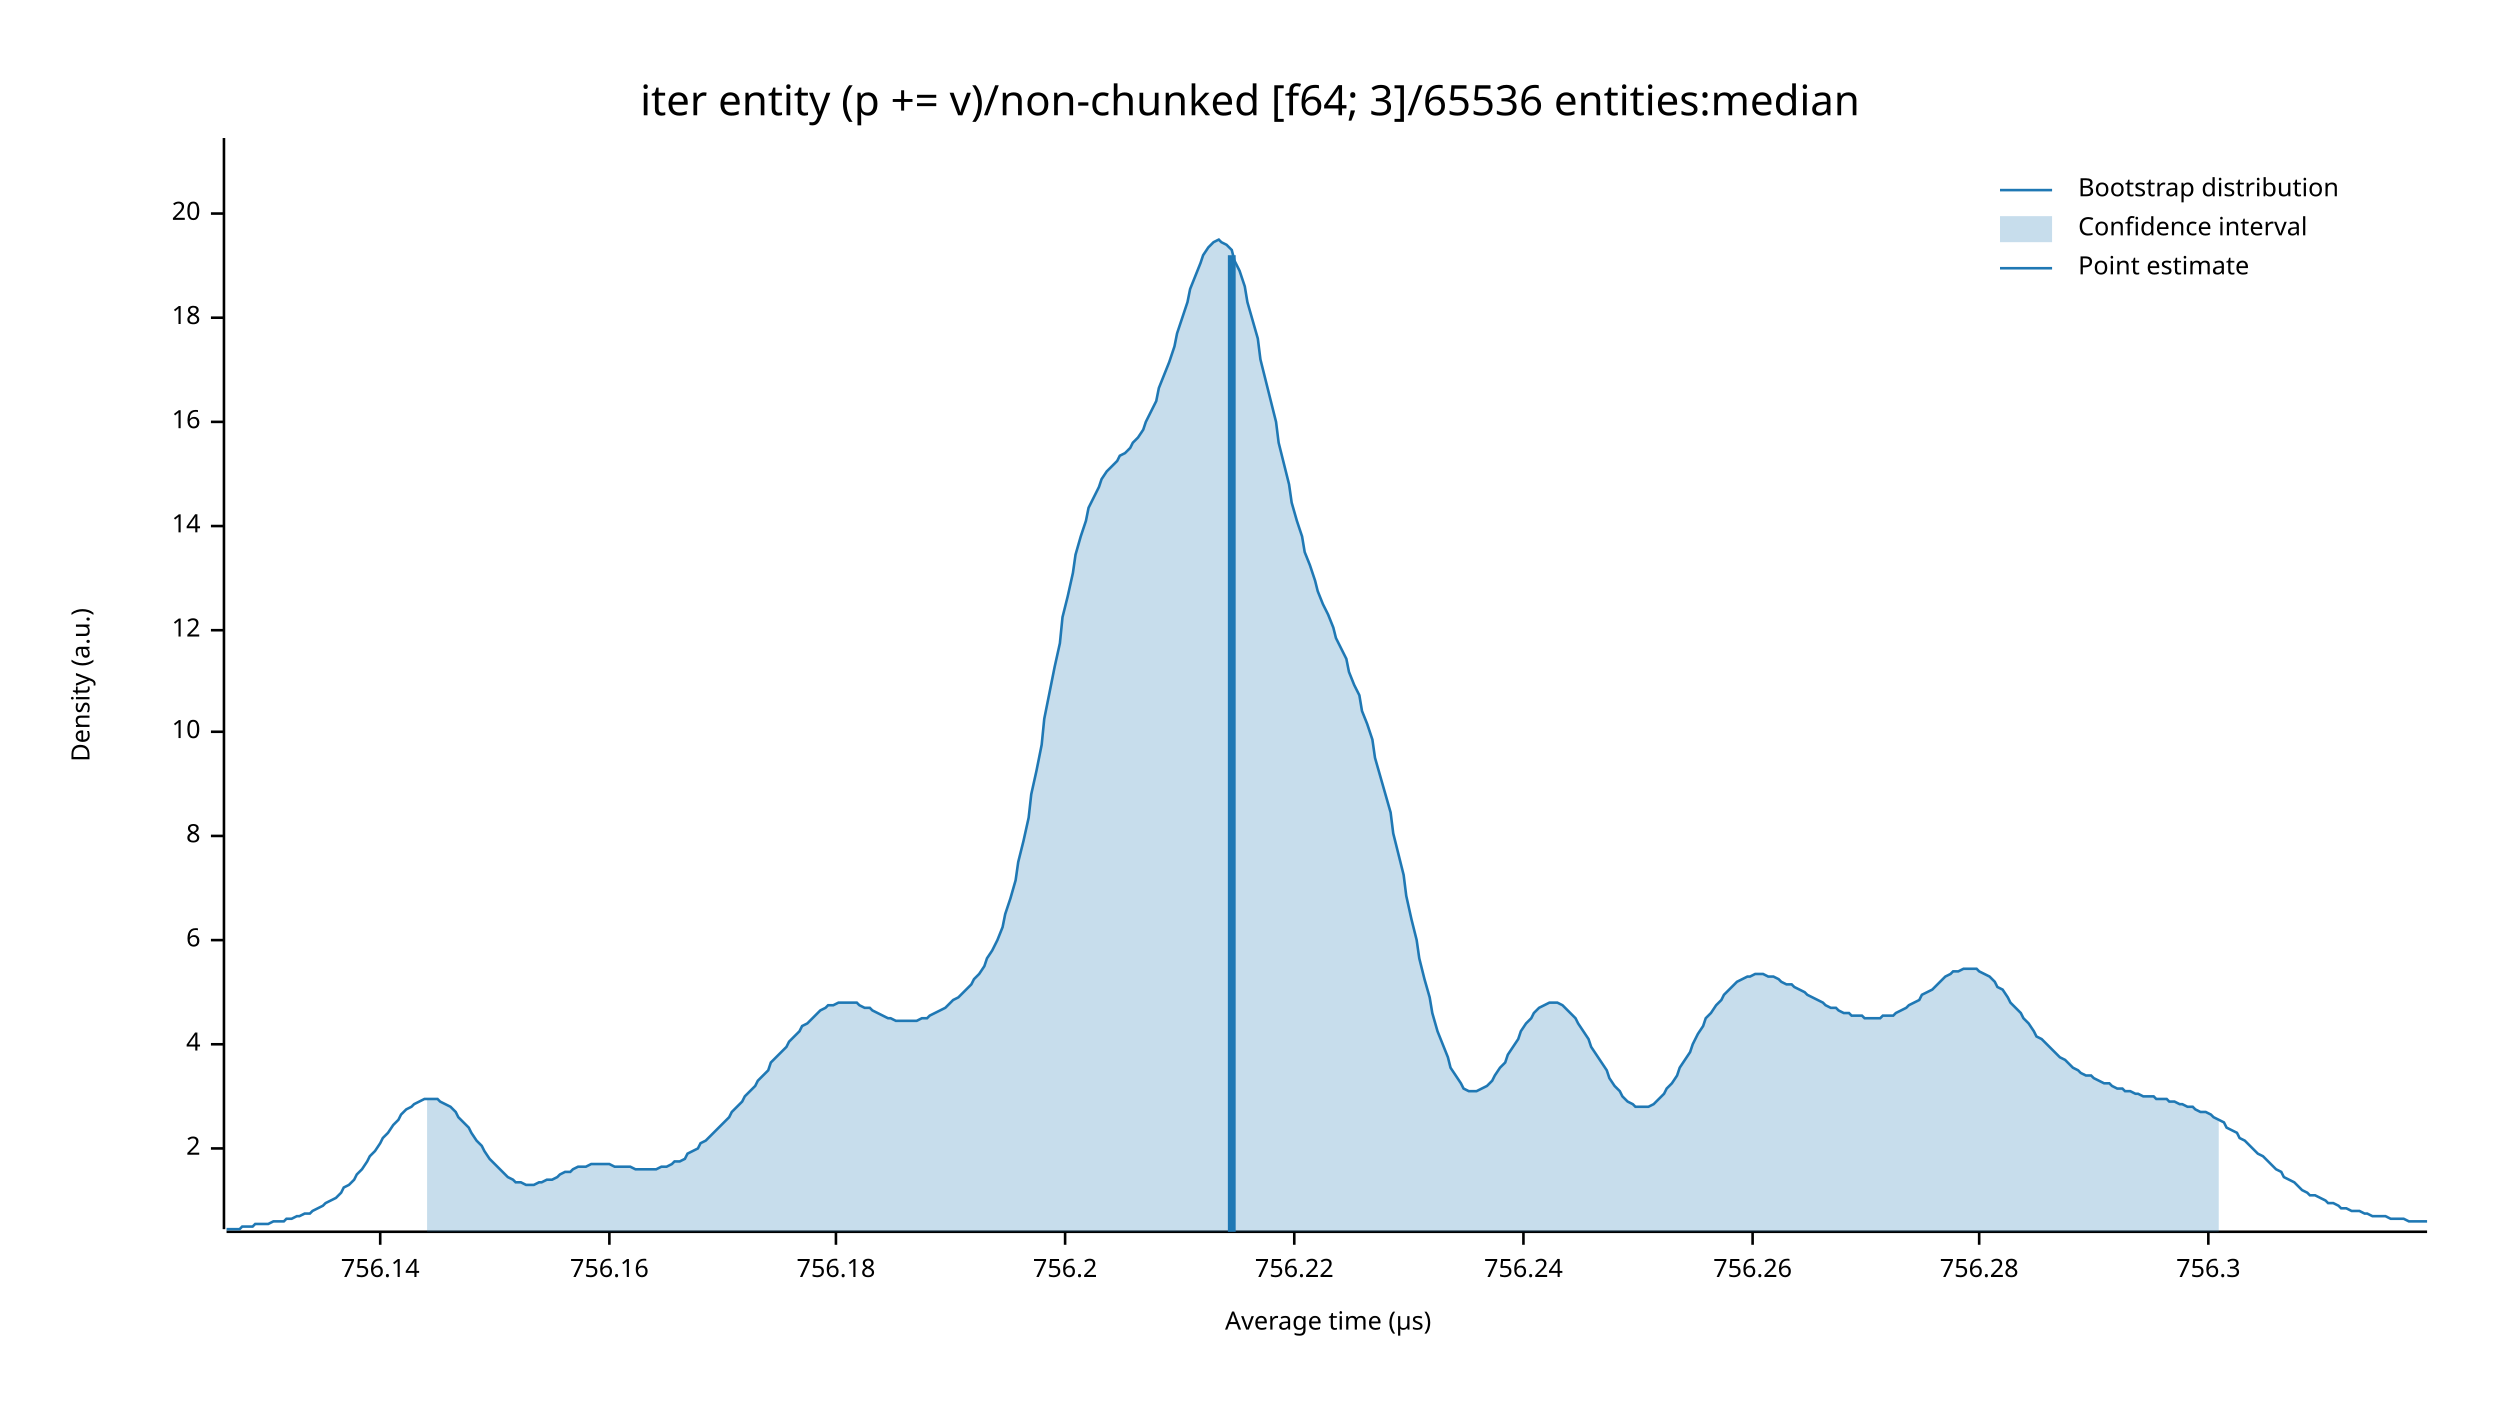
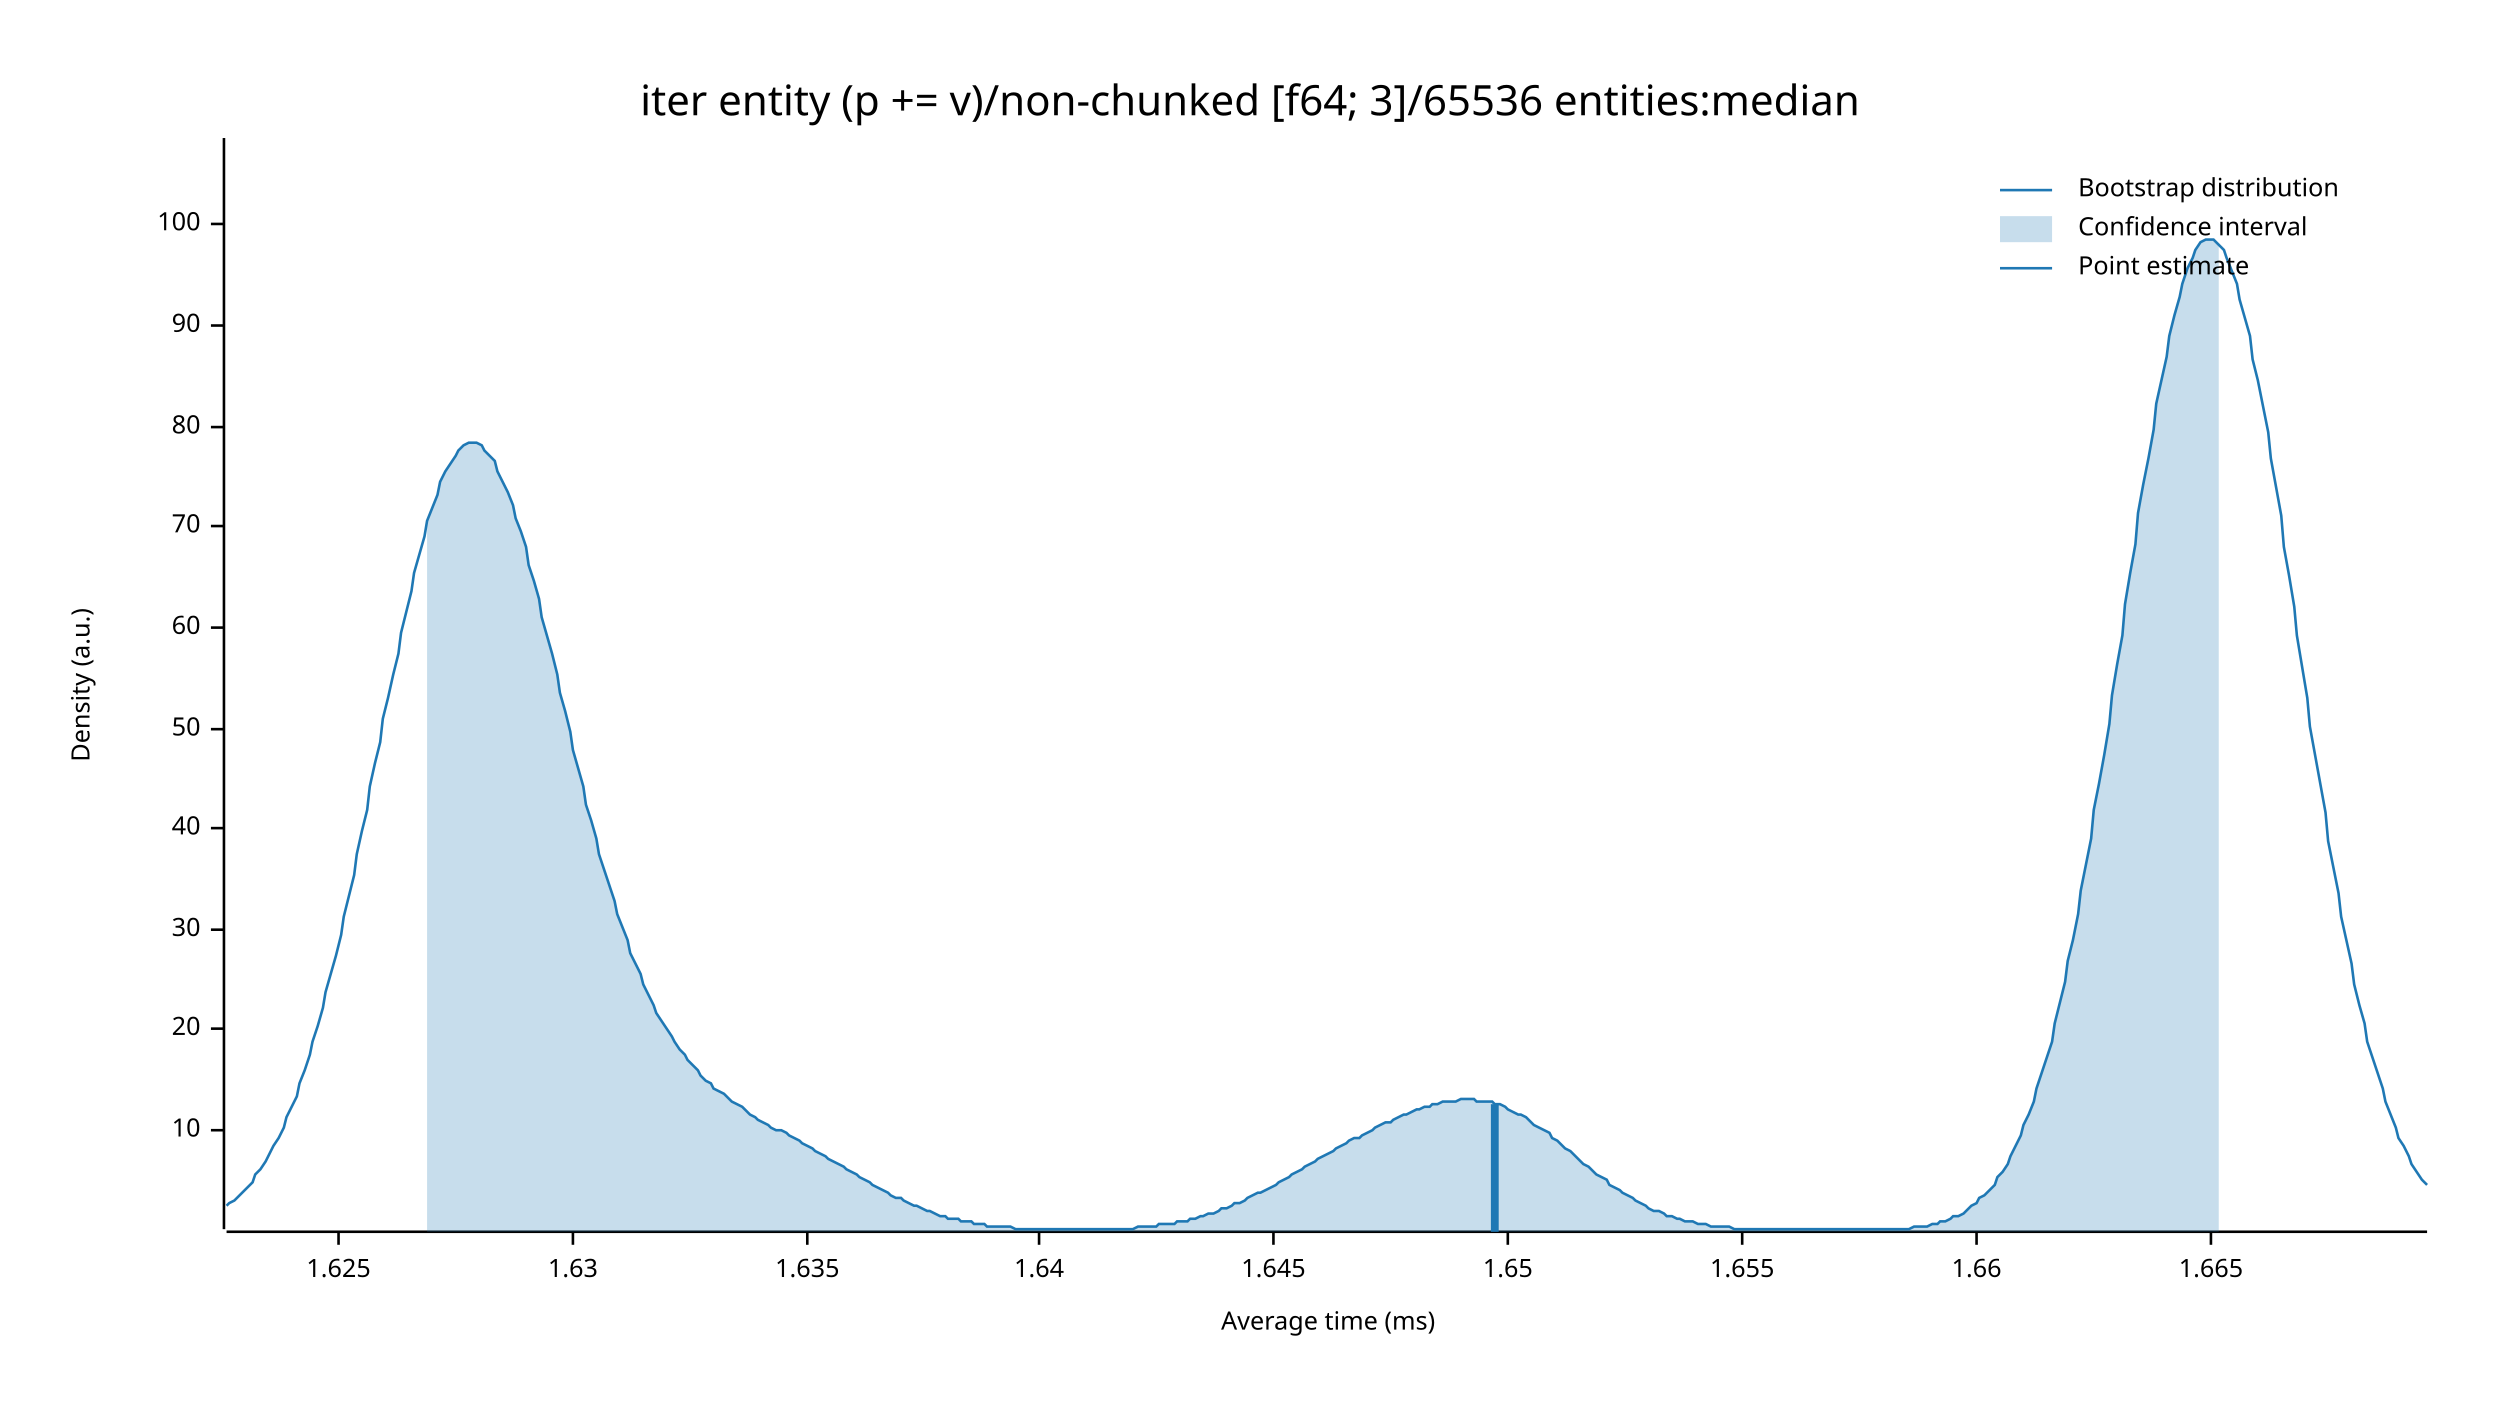
<svg xmlns="http://www.w3.org/2000/svg" width="960" height="540" viewBox="0 0 960 540">
  <text x="480" y="32" dy="0.76em" text-anchor="middle" font-family="sans-serif" font-size="16.129" opacity="1" fill="#000000">
iter entity (p += v)/non-chunked [f64; 3]/65536 entities:median
</text>
  <text x="27" y="263" dy="0.76em" text-anchor="middle" font-family="sans-serif" font-size="9.677" opacity="1" fill="#000000" transform="rotate(270, 27, 263)">
Density (a.u.)
</text>
  <text x="510" y="513" dy="-0.5ex" text-anchor="middle" font-family="sans-serif" font-size="9.677" opacity="1" fill="#000000">
- Average time (µs)
+ Average time (ms)
</text>
  <polyline fill="none" opacity="1" stroke="#000000" stroke-width="1" points="86,53 86,472 " />
-   <text x="77" y="441" dy="0.5ex" text-anchor="end" font-family="sans-serif" font-size="9.677" opacity="1" fill="#000000">
- 2
- </text>
-   <polyline fill="none" opacity="1" stroke="#000000" stroke-width="1" points="81,441 86,441 " />
-   <text x="77" y="401" dy="0.5ex" text-anchor="end" font-family="sans-serif" font-size="9.677" opacity="1" fill="#000000">
- 4
- </text>
-   <polyline fill="none" opacity="1" stroke="#000000" stroke-width="1" points="81,401 86,401 " />
-   <text x="77" y="361" dy="0.5ex" text-anchor="end" font-family="sans-serif" font-size="9.677" opacity="1" fill="#000000">
- 6
- </text>
-   <polyline fill="none" opacity="1" stroke="#000000" stroke-width="1" points="81,361 86,361 " />
-   <text x="77" y="321" dy="0.5ex" text-anchor="end" font-family="sans-serif" font-size="9.677" opacity="1" fill="#000000">
- 8
- </text>
-   <polyline fill="none" opacity="1" stroke="#000000" stroke-width="1" points="81,321 86,321 " />
-   <text x="77" y="281" dy="0.5ex" text-anchor="end" font-family="sans-serif" font-size="9.677" opacity="1" fill="#000000">
+   <text x="77" y="434" dy="0.5ex" text-anchor="end" font-family="sans-serif" font-size="9.677" opacity="1" fill="#000000">
10
</text>
-   <polyline fill="none" opacity="1" stroke="#000000" stroke-width="1" points="81,281 86,281 " />
-   <text x="77" y="242" dy="0.5ex" text-anchor="end" font-family="sans-serif" font-size="9.677" opacity="1" fill="#000000">
- 12
+   <polyline fill="none" opacity="1" stroke="#000000" stroke-width="1" points="81,434 86,434 " />
+   <text x="77" y="395" dy="0.5ex" text-anchor="end" font-family="sans-serif" font-size="9.677" opacity="1" fill="#000000">
+ 20
</text>
-   <polyline fill="none" opacity="1" stroke="#000000" stroke-width="1" points="81,242 86,242 " />
+   <polyline fill="none" opacity="1" stroke="#000000" stroke-width="1" points="81,395 86,395 " />
+   <text x="77" y="357" dy="0.5ex" text-anchor="end" font-family="sans-serif" font-size="9.677" opacity="1" fill="#000000">
+ 30
+ </text>
+   <polyline fill="none" opacity="1" stroke="#000000" stroke-width="1" points="81,357 86,357 " />
+   <text x="77" y="318" dy="0.5ex" text-anchor="end" font-family="sans-serif" font-size="9.677" opacity="1" fill="#000000">
+ 40
+ </text>
+   <polyline fill="none" opacity="1" stroke="#000000" stroke-width="1" points="81,318 86,318 " />
+   <text x="77" y="280" dy="0.5ex" text-anchor="end" font-family="sans-serif" font-size="9.677" opacity="1" fill="#000000">
+ 50
+ </text>
+   <polyline fill="none" opacity="1" stroke="#000000" stroke-width="1" points="81,280 86,280 " />
+   <text x="77" y="241" dy="0.5ex" text-anchor="end" font-family="sans-serif" font-size="9.677" opacity="1" fill="#000000">
+ 60
+ </text>
+   <polyline fill="none" opacity="1" stroke="#000000" stroke-width="1" points="81,241 86,241 " />
  <text x="77" y="202" dy="0.5ex" text-anchor="end" font-family="sans-serif" font-size="9.677" opacity="1" fill="#000000">
- 14
+ 70
</text>
  <polyline fill="none" opacity="1" stroke="#000000" stroke-width="1" points="81,202 86,202 " />
-   <text x="77" y="162" dy="0.5ex" text-anchor="end" font-family="sans-serif" font-size="9.677" opacity="1" fill="#000000">
- 16
+   <text x="77" y="164" dy="0.5ex" text-anchor="end" font-family="sans-serif" font-size="9.677" opacity="1" fill="#000000">
+ 80
</text>
-   <polyline fill="none" opacity="1" stroke="#000000" stroke-width="1" points="81,162 86,162 " />
-   <text x="77" y="122" dy="0.5ex" text-anchor="end" font-family="sans-serif" font-size="9.677" opacity="1" fill="#000000">
- 18
+   <polyline fill="none" opacity="1" stroke="#000000" stroke-width="1" points="81,164 86,164 " />
+   <text x="77" y="125" dy="0.5ex" text-anchor="end" font-family="sans-serif" font-size="9.677" opacity="1" fill="#000000">
+ 90
</text>
-   <polyline fill="none" opacity="1" stroke="#000000" stroke-width="1" points="81,122 86,122 " />
-   <text x="77" y="82" dy="0.5ex" text-anchor="end" font-family="sans-serif" font-size="9.677" opacity="1" fill="#000000">
- 20
+   <polyline fill="none" opacity="1" stroke="#000000" stroke-width="1" points="81,125 86,125 " />
+   <text x="77" y="86" dy="0.5ex" text-anchor="end" font-family="sans-serif" font-size="9.677" opacity="1" fill="#000000">
+ 100
</text>
-   <polyline fill="none" opacity="1" stroke="#000000" stroke-width="1" points="81,82 86,82 " />
+   <polyline fill="none" opacity="1" stroke="#000000" stroke-width="1" points="81,86 86,86 " />
  <polyline fill="none" opacity="1" stroke="#000000" stroke-width="1" points="87,473 932,473 " />
-   <text x="146" y="483" dy="0.76em" text-anchor="middle" font-family="sans-serif" font-size="9.677" opacity="1" fill="#000000">
- 756.14
+   <text x="130" y="483" dy="0.76em" text-anchor="middle" font-family="sans-serif" font-size="9.677" opacity="1" fill="#000000">
+ 1.625
</text>
-   <polyline fill="none" opacity="1" stroke="#000000" stroke-width="1" points="146,473 146,478 " />
-   <text x="234" y="483" dy="0.76em" text-anchor="middle" font-family="sans-serif" font-size="9.677" opacity="1" fill="#000000">
- 756.16
+   <polyline fill="none" opacity="1" stroke="#000000" stroke-width="1" points="130,473 130,478 " />
+   <text x="220" y="483" dy="0.76em" text-anchor="middle" font-family="sans-serif" font-size="9.677" opacity="1" fill="#000000">
+ 1.63
</text>
-   <polyline fill="none" opacity="1" stroke="#000000" stroke-width="1" points="234,473 234,478 " />
-   <text x="321" y="483" dy="0.76em" text-anchor="middle" font-family="sans-serif" font-size="9.677" opacity="1" fill="#000000">
- 756.18
+   <polyline fill="none" opacity="1" stroke="#000000" stroke-width="1" points="220,473 220,478 " />
+   <text x="310" y="483" dy="0.76em" text-anchor="middle" font-family="sans-serif" font-size="9.677" opacity="1" fill="#000000">
+ 1.635
</text>
-   <polyline fill="none" opacity="1" stroke="#000000" stroke-width="1" points="321,473 321,478 " />
-   <text x="409" y="483" dy="0.76em" text-anchor="middle" font-family="sans-serif" font-size="9.677" opacity="1" fill="#000000">
- 756.2
+   <polyline fill="none" opacity="1" stroke="#000000" stroke-width="1" points="310,473 310,478 " />
+   <text x="399" y="483" dy="0.76em" text-anchor="middle" font-family="sans-serif" font-size="9.677" opacity="1" fill="#000000">
+ 1.64
</text>
-   <polyline fill="none" opacity="1" stroke="#000000" stroke-width="1" points="409,473 409,478 " />
-   <text x="497" y="483" dy="0.76em" text-anchor="middle" font-family="sans-serif" font-size="9.677" opacity="1" fill="#000000">
- 756.22
+   <polyline fill="none" opacity="1" stroke="#000000" stroke-width="1" points="399,473 399,478 " />
+   <text x="489" y="483" dy="0.76em" text-anchor="middle" font-family="sans-serif" font-size="9.677" opacity="1" fill="#000000">
+ 1.645
</text>
-   <polyline fill="none" opacity="1" stroke="#000000" stroke-width="1" points="497,473 497,478 " />
-   <text x="585" y="483" dy="0.76em" text-anchor="middle" font-family="sans-serif" font-size="9.677" opacity="1" fill="#000000">
- 756.24
+   <polyline fill="none" opacity="1" stroke="#000000" stroke-width="1" points="489,473 489,478 " />
+   <text x="579" y="483" dy="0.76em" text-anchor="middle" font-family="sans-serif" font-size="9.677" opacity="1" fill="#000000">
+ 1.65
</text>
-   <polyline fill="none" opacity="1" stroke="#000000" stroke-width="1" points="585,473 585,478 " />
-   <text x="673" y="483" dy="0.76em" text-anchor="middle" font-family="sans-serif" font-size="9.677" opacity="1" fill="#000000">
- 756.26
+   <polyline fill="none" opacity="1" stroke="#000000" stroke-width="1" points="579,473 579,478 " />
+   <text x="669" y="483" dy="0.76em" text-anchor="middle" font-family="sans-serif" font-size="9.677" opacity="1" fill="#000000">
+ 1.655
</text>
-   <polyline fill="none" opacity="1" stroke="#000000" stroke-width="1" points="673,473 673,478 " />
-   <text x="760" y="483" dy="0.76em" text-anchor="middle" font-family="sans-serif" font-size="9.677" opacity="1" fill="#000000">
- 756.28
+   <polyline fill="none" opacity="1" stroke="#000000" stroke-width="1" points="669,473 669,478 " />
+   <text x="759" y="483" dy="0.76em" text-anchor="middle" font-family="sans-serif" font-size="9.677" opacity="1" fill="#000000">
+ 1.66
</text>
-   <polyline fill="none" opacity="1" stroke="#000000" stroke-width="1" points="760,473 760,478 " />
-   <text x="848" y="483" dy="0.76em" text-anchor="middle" font-family="sans-serif" font-size="9.677" opacity="1" fill="#000000">
- 756.3
+   <polyline fill="none" opacity="1" stroke="#000000" stroke-width="1" points="759,473 759,478 " />
+   <text x="849" y="483" dy="0.76em" text-anchor="middle" font-family="sans-serif" font-size="9.677" opacity="1" fill="#000000">
+ 1.665
</text>
-   <polyline fill="none" opacity="1" stroke="#000000" stroke-width="1" points="848,473 848,478 " />
-   <polyline fill="none" opacity="1" stroke="#1F78B4" stroke-width="1" points="87,472 88,472 90,472 92,472 93,471 95,471 97,471 98,470 100,470 102,470 103,470 105,469 107,469 109,469 110,468 112,468 114,467 115,467 117,466 119,466 120,465 122,464 124,463 125,462 127,461 129,460 131,458 132,456 134,455 136,453 137,451 139,449 141,446 142,444 144,442 146,439 147,437 149,435 151,432 153,430 154,428 156,426 158,425 159,424 161,423 163,422 164,422 166,422 168,422 169,423 171,424 173,425 175,427 176,429 178,431 180,433 181,435 183,438 185,440 186,442 188,445 190,447 191,448 193,450 195,452 197,453 198,454 200,454 202,455 203,455 205,455 207,454 208,454 210,453 212,453 214,452 215,451 217,450 219,450 220,449 222,448 224,448 225,448 227,447 229,447 230,447 232,447 234,447 236,448 237,448 239,448 241,448 242,448 244,449 246,449 247,449 249,449 251,449 252,449 254,448 256,448 258,447 259,446 261,446 263,445 264,443 266,442 268,441 269,439 271,438 273,436 274,435 276,433 278,431 280,429 281,427 283,425 285,423 286,421 288,419 290,417 291,415 293,413 295,411 296,408 298,406 300,404 302,402 303,400 305,398 307,396 308,394 310,393 312,391 313,390 315,388 317,387 318,386 320,386 322,385 324,385 325,385 327,385 329,385 330,386 332,387 334,387 335,388 337,389 339,390 341,391 342,391 344,392 346,392 347,392 349,392 351,392 352,392 354,391 356,391 357,390 359,389 361,388 363,387 364,386 366,384 368,383 369,382 371,380 373,378 374,376 376,374 378,371 379,368 381,365 383,361 385,356 386,351 388,345 390,338 391,331 393,323 395,314 396,305 398,296 400,286 401,276 403,266 405,256 407,247 408,237 410,229 412,220 413,213 415,206 417,200 418,195 420,191 422,187 423,184 425,181 427,179 429,177 430,175 432,174 434,172 435,170 437,168 439,165 440,162 442,158 444,154 445,149 447,144 449,139 451,133 452,128 454,122 456,116 457,111 459,106 461,101 462,98 464,95 466,93 468,92 469,93 471,94 473,96 474,100 476,104 478,110 479,116 481,123 483,130 484,138 486,146 488,154 490,162 491,170 493,178 495,186 496,193 498,200 500,206 501,212 503,217 505,223 506,227 508,232 510,236 512,241 513,245 515,249 517,253 518,258 520,263 522,267 523,273 525,278 527,284 528,291 530,298 532,305 534,312 535,320 537,328 539,336 540,344 542,353 544,361 545,368 547,376 549,383 550,389 552,396 554,401 556,406 557,410 559,413 561,416 562,418 564,419 566,419 567,419 569,418 571,417 573,415 574,413 576,410 578,408 579,405 581,402 583,399 584,396 586,393 588,391 589,389 591,387 593,386 595,385 596,385 598,385 600,386 601,387 603,389 605,391 606,393 608,396 610,399 611,402 613,405 615,408 617,411 618,414 620,417 622,419 623,421 625,423 627,424 628,425 630,425 632,425 633,425 635,424 637,422 639,420 640,418 642,416 644,413 645,410 647,407 649,404 650,401 652,397 654,394 655,391 657,389 659,386 661,384 662,382 664,380 666,378 667,377 669,376 671,375 672,375 674,374 676,374 677,374 679,375 681,375 683,376 684,377 686,378 688,378 689,379 691,380 693,381 694,382 696,383 698,384 700,385 701,386 703,387 705,387 706,388 708,389 710,389 711,390 713,390 715,390 716,391 718,391 720,391 722,391 723,390 725,390 727,390 728,389 730,388 732,387 733,386 735,385 737,384 738,382 740,381 742,380 744,378 745,377 747,375 749,374 750,373 752,373 754,372 755,372 757,372 759,372 760,373 762,374 764,375 766,377 767,379 769,380 771,383 772,385 774,387 776,389 777,391 779,393 781,396 782,398 784,399 786,401 788,403 789,404 791,406 793,407 794,408 796,410 798,411 799,412 801,413 803,413 804,414 806,415 808,416 810,416 811,417 813,418 815,418 816,419 818,419 820,420 821,420 823,421 825,421 827,421 828,422 830,422 832,422 833,423 835,423 837,424 838,424 840,425 842,425 843,426 845,427 847,427 849,428 850,429 852,430 854,431 855,433 857,434 859,435 860,437 862,438 864,440 865,441 867,443 869,444 871,446 872,447 874,449 876,450 877,452 879,453 881,454 882,455 884,457 886,458 887,459 889,459 891,460 893,461 894,462 896,462 898,463 899,464 901,464 903,465 904,465 906,465 908,466 909,466 911,467 913,467 915,467 916,467 918,468 920,468 921,468 923,468 925,469 926,469 928,469 930,469 932,469 " />
-   <polygon opacity="0.25" fill="#1F78B4" points="164,422 166,422 168,422 169,423 171,424 173,425 175,427 176,429 178,431 180,433 181,435 183,438 185,440 186,442 188,445 190,447 191,448 193,450 195,452 197,453 198,454 200,454 202,455 203,455 205,455 207,454 208,454 210,453 212,453 214,452 215,451 217,450 219,450 220,449 222,448 224,448 225,448 227,447 229,447 230,447 232,447 234,447 236,448 237,448 239,448 241,448 242,448 244,449 246,449 247,449 249,449 251,449 252,449 254,448 256,448 258,447 259,446 261,446 263,445 264,443 266,442 268,441 269,439 271,438 273,436 274,435 276,433 278,431 280,429 281,427 283,425 285,423 286,421 288,419 290,417 291,415 293,413 295,411 296,408 298,406 300,404 302,402 303,400 305,398 307,396 308,394 310,393 312,391 313,390 315,388 317,387 318,386 320,386 322,385 324,385 325,385 327,385 329,385 330,386 332,387 334,387 335,388 337,389 339,390 341,391 342,391 344,392 346,392 347,392 349,392 351,392 352,392 354,391 356,391 357,390 359,389 361,388 363,387 364,386 366,384 368,383 369,382 371,380 373,378 374,376 376,374 378,371 379,368 381,365 383,361 385,356 386,351 388,345 390,338 391,331 393,323 395,314 396,305 398,296 400,286 401,276 403,266 405,256 407,247 408,237 410,229 412,220 413,213 415,206 417,200 418,195 420,191 422,187 423,184 425,181 427,179 429,177 430,175 432,174 434,172 435,170 437,168 439,165 440,162 442,158 444,154 445,149 447,144 449,139 451,133 452,128 454,122 456,116 457,111 459,106 461,101 462,98 464,95 466,93 468,92 469,93 471,94 473,96 474,100 476,104 478,110 479,116 481,123 483,130 484,138 486,146 488,154 490,162 491,170 493,178 495,186 496,193 498,200 500,206 501,212 503,217 505,223 506,227 508,232 510,236 512,241 513,245 515,249 517,253 518,258 520,263 522,267 523,273 525,278 527,284 528,291 530,298 532,305 534,312 535,320 537,328 539,336 540,344 542,353 544,361 545,368 547,376 549,383 550,389 552,396 554,401 556,406 557,410 559,413 561,416 562,418 564,419 566,419 567,419 569,418 571,417 573,415 574,413 576,410 578,408 579,405 581,402 583,399 584,396 586,393 588,391 589,389 591,387 593,386 595,385 596,385 598,385 600,386 601,387 603,389 605,391 606,393 608,396 610,399 611,402 613,405 615,408 617,411 618,414 620,417 622,419 623,421 625,423 627,424 628,425 630,425 632,425 633,425 635,424 637,422 639,420 640,418 642,416 644,413 645,410 647,407 649,404 650,401 652,397 654,394 655,391 657,389 659,386 661,384 662,382 664,380 666,378 667,377 669,376 671,375 672,375 674,374 676,374 677,374 679,375 681,375 683,376 684,377 686,378 688,378 689,379 691,380 693,381 694,382 696,383 698,384 700,385 701,386 703,387 705,387 706,388 708,389 710,389 711,390 713,390 715,390 716,391 718,391 720,391 722,391 723,390 725,390 727,390 728,389 730,388 732,387 733,386 735,385 737,384 738,382 740,381 742,380 744,378 745,377 747,375 749,374 750,373 752,373 754,372 755,372 757,372 759,372 760,373 762,374 764,375 766,377 767,379 769,380 771,383 772,385 774,387 776,389 777,391 779,393 781,396 782,398 784,399 786,401 788,403 789,404 791,406 793,407 794,408 796,410 798,411 799,412 801,413 803,413 804,414 806,415 808,416 810,416 811,417 813,418 815,418 816,419 818,419 820,420 821,420 823,421 825,421 827,421 828,422 830,422 832,422 833,423 835,423 837,424 838,424 840,425 842,425 843,426 845,427 847,427 849,428 850,429 852,430 852,473 164,473 " />
-   <polyline fill="none" opacity="1" stroke="#1F78B4" stroke-width="3" points="473,473 473,98 " />
+   <polyline fill="none" opacity="1" stroke="#000000" stroke-width="1" points="849,473 849,478 " />
+   <polyline fill="none" opacity="1" stroke="#1F78B4" stroke-width="1" points="87,463 88,462 90,461 92,459 93,458 95,456 97,454 98,451 100,449 102,446 103,444 105,440 107,437 109,433 110,429 112,425 114,421 115,416 117,411 119,405 120,400 122,394 124,387 125,381 127,374 129,367 131,359 132,352 134,344 136,336 137,328 139,319 141,311 142,302 144,293 146,285 147,276 149,268 151,259 153,251 154,243 156,235 158,227 159,220 161,213 163,206 164,200 166,195 168,190 169,185 171,181 173,178 175,175 176,173 178,171 180,170 181,170 183,170 185,171 186,173 188,175 190,177 191,181 193,185 195,189 197,194 198,199 200,204 202,210 203,217 205,223 207,230 208,237 210,244 212,251 214,259 215,266 217,273 219,281 220,288 222,295 224,302 225,309 227,315 229,322 230,328 232,334 234,340 236,346 237,351 239,356 241,361 242,366 244,370 246,374 247,378 249,382 251,386 252,389 254,392 256,395 258,398 259,400 261,403 263,405 264,407 266,409 268,411 269,413 271,415 273,416 274,418 276,419 278,420 280,422 281,423 283,424 285,425 286,426 288,428 290,429 291,430 293,431 295,432 296,433 298,434 300,434 302,435 303,436 305,437 307,438 308,439 310,440 312,441 313,442 315,443 317,444 318,445 320,446 322,447 324,448 325,449 327,450 329,451 330,452 332,453 334,454 335,455 337,456 339,457 341,458 342,459 344,460 346,460 347,461 349,462 351,463 352,463 354,464 356,465 357,465 359,466 361,467 363,467 364,468 366,468 368,468 369,469 371,469 373,469 374,470 376,470 378,470 379,471 381,471 383,471 385,471 386,471 388,471 390,472 391,472 393,472 395,472 396,472 398,472 400,472 401,472 403,472 405,472 407,472 408,472 410,472 412,472 413,472 415,472 417,472 418,472 420,472 422,472 423,472 425,472 427,472 429,472 430,472 432,472 434,472 435,472 437,471 439,471 440,471 442,471 444,471 445,470 447,470 449,470 451,470 452,469 454,469 456,469 457,468 459,468 461,467 462,467 464,466 466,466 468,465 469,464 471,464 473,463 474,462 476,462 478,461 479,460 481,459 483,458 484,458 486,457 488,456 490,455 491,454 493,453 495,452 496,451 498,450 500,449 501,448 503,447 505,446 506,445 508,444 510,443 512,442 513,441 515,440 517,439 518,438 520,437 522,437 523,436 525,435 527,434 528,433 530,432 532,431 534,431 535,430 537,429 539,428 540,428 542,427 544,426 545,426 547,425 549,425 550,424 552,424 554,423 556,423 557,423 559,423 561,422 562,422 564,422 566,422 567,423 569,423 571,423 573,423 574,424 576,424 578,425 579,426 581,427 583,428 584,428 586,429 588,431 589,432 591,433 593,434 595,435 596,437 598,438 600,440 601,441 603,442 605,444 606,445 608,447 610,448 611,449 613,451 615,452 617,453 618,455 620,456 622,457 623,458 625,459 627,460 628,461 630,462 632,463 633,464 635,465 637,465 639,466 640,467 642,467 644,468 645,468 647,469 649,469 650,469 652,470 654,470 655,470 657,471 659,471 661,471 662,471 664,471 666,472 667,472 669,472 671,472 672,472 674,472 676,472 677,472 679,472 681,472 683,472 684,472 686,472 688,472 689,472 691,472 693,472 694,472 696,472 698,472 700,472 701,472 703,472 705,472 706,472 708,472 710,472 711,472 713,472 715,472 716,472 718,472 720,472 722,472 723,472 725,472 727,472 728,472 730,472 732,472 733,472 735,471 737,471 738,471 740,471 742,470 744,470 745,469 747,469 749,468 750,467 752,467 754,466 755,465 757,463 759,462 760,460 762,459 764,457 766,455 767,452 769,450 771,447 772,444 774,440 776,436 777,432 779,428 781,423 782,418 784,412 786,406 788,400 789,393 791,385 793,377 794,369 796,361 798,351 799,342 801,332 803,322 804,311 806,301 808,290 810,278 811,267 813,255 815,244 816,232 818,220 820,209 821,197 823,186 825,176 827,165 828,155 830,146 832,137 833,129 835,121 837,114 838,109 840,103 842,99 843,96 845,93 847,92 849,92 850,92 852,94 854,96 855,99 857,104 859,109 860,115 862,122 864,129 865,138 867,146 869,156 871,166 872,176 874,187 876,198 877,210 879,221 881,233 882,244 884,256 886,268 887,279 889,290 891,301 893,312 894,323 896,333 898,343 899,352 901,361 903,370 904,378 906,386 908,393 909,400 911,406 913,412 915,418 916,423 918,428 920,433 921,437 923,440 925,444 926,447 928,450 930,453 932,455 " />
+   <polygon opacity="0.25" fill="#1F78B4" points="164,200 166,195 168,190 169,185 171,181 173,178 175,175 176,173 178,171 180,170 181,170 183,170 185,171 186,173 188,175 190,177 191,181 193,185 195,189 197,194 198,199 200,204 202,210 203,217 205,223 207,230 208,237 210,244 212,251 214,259 215,266 217,273 219,281 220,288 222,295 224,302 225,309 227,315 229,322 230,328 232,334 234,340 236,346 237,351 239,356 241,361 242,366 244,370 246,374 247,378 249,382 251,386 252,389 254,392 256,395 258,398 259,400 261,403 263,405 264,407 266,409 268,411 269,413 271,415 273,416 274,418 276,419 278,420 280,422 281,423 283,424 285,425 286,426 288,428 290,429 291,430 293,431 295,432 296,433 298,434 300,434 302,435 303,436 305,437 307,438 308,439 310,440 312,441 313,442 315,443 317,444 318,445 320,446 322,447 324,448 325,449 327,450 329,451 330,452 332,453 334,454 335,455 337,456 339,457 341,458 342,459 344,460 346,460 347,461 349,462 351,463 352,463 354,464 356,465 357,465 359,466 361,467 363,467 364,468 366,468 368,468 369,469 371,469 373,469 374,470 376,470 378,470 379,471 381,471 383,471 385,471 386,471 388,471 390,472 391,472 393,472 395,472 396,472 398,472 400,472 401,472 403,472 405,472 407,472 408,472 410,472 412,472 413,472 415,472 417,472 418,472 420,472 422,472 423,472 425,472 427,472 429,472 430,472 432,472 434,472 435,472 437,471 439,471 440,471 442,471 444,471 445,470 447,470 449,470 451,470 452,469 454,469 456,469 457,468 459,468 461,467 462,467 464,466 466,466 468,465 469,464 471,464 473,463 474,462 476,462 478,461 479,460 481,459 483,458 484,458 486,457 488,456 490,455 491,454 493,453 495,452 496,451 498,450 500,449 501,448 503,447 505,446 506,445 508,444 510,443 512,442 513,441 515,440 517,439 518,438 520,437 522,437 523,436 525,435 527,434 528,433 530,432 532,431 534,431 535,430 537,429 539,428 540,428 542,427 544,426 545,426 547,425 549,425 550,424 552,424 554,423 556,423 557,423 559,423 561,422 562,422 564,422 566,422 567,423 569,423 571,423 573,423 574,424 576,424 578,425 579,426 581,427 583,428 584,428 586,429 588,431 589,432 591,433 593,434 595,435 596,437 598,438 600,440 601,441 603,442 605,444 606,445 608,447 610,448 611,449 613,451 615,452 617,453 618,455 620,456 622,457 623,458 625,459 627,460 628,461 630,462 632,463 633,464 635,465 637,465 639,466 640,467 642,467 644,468 645,468 647,469 649,469 650,469 652,470 654,470 655,470 657,471 659,471 661,471 662,471 664,471 666,472 667,472 669,472 671,472 672,472 674,472 676,472 677,472 679,472 681,472 683,472 684,472 686,472 688,472 689,472 691,472 693,472 694,472 696,472 698,472 700,472 701,472 703,472 705,472 706,472 708,472 710,472 711,472 713,472 715,472 716,472 718,472 720,472 722,472 723,472 725,472 727,472 728,472 730,472 732,472 733,472 735,471 737,471 738,471 740,471 742,470 744,470 745,469 747,469 749,468 750,467 752,467 754,466 755,465 757,463 759,462 760,460 762,459 764,457 766,455 767,452 769,450 771,447 772,444 774,440 776,436 777,432 779,428 781,423 782,418 784,412 786,406 788,400 789,393 791,385 793,377 794,369 796,361 798,351 799,342 801,332 803,322 804,311 806,301 808,290 810,278 811,267 813,255 815,244 816,232 818,220 820,209 821,197 823,186 825,176 827,165 828,155 830,146 832,137 833,129 835,121 837,114 838,109 840,103 842,99 843,96 845,93 847,92 849,92 850,92 852,94 852,473 164,473 " />
+   <polyline fill="none" opacity="1" stroke="#1F78B4" stroke-width="3" points="574,473 574,424 " />
  <text x="798" y="68" dy="0.76em" text-anchor="start" font-family="sans-serif" font-size="9.677" opacity="1" fill="#000000">
Bootstrap distribution
</text>
  <text x="798" y="83" dy="0.76em" text-anchor="start" font-family="sans-serif" font-size="9.677" opacity="1" fill="#000000">
Confidence interval
</text>
  <text x="798" y="98" dy="0.76em" text-anchor="start" font-family="sans-serif" font-size="9.677" opacity="1" fill="#000000">
Point estimate
</text>
  <polyline fill="none" opacity="1" stroke="#1F78B4" stroke-width="1" points="768,73 788,73 " />
  <rect x="768" y="83" width="20" height="10" opacity="0.25" fill="#1F78B4" stroke="none" />
  <polyline fill="none" opacity="1" stroke="#1F78B4" stroke-width="1" points="768,103 788,103 " />
</svg>
